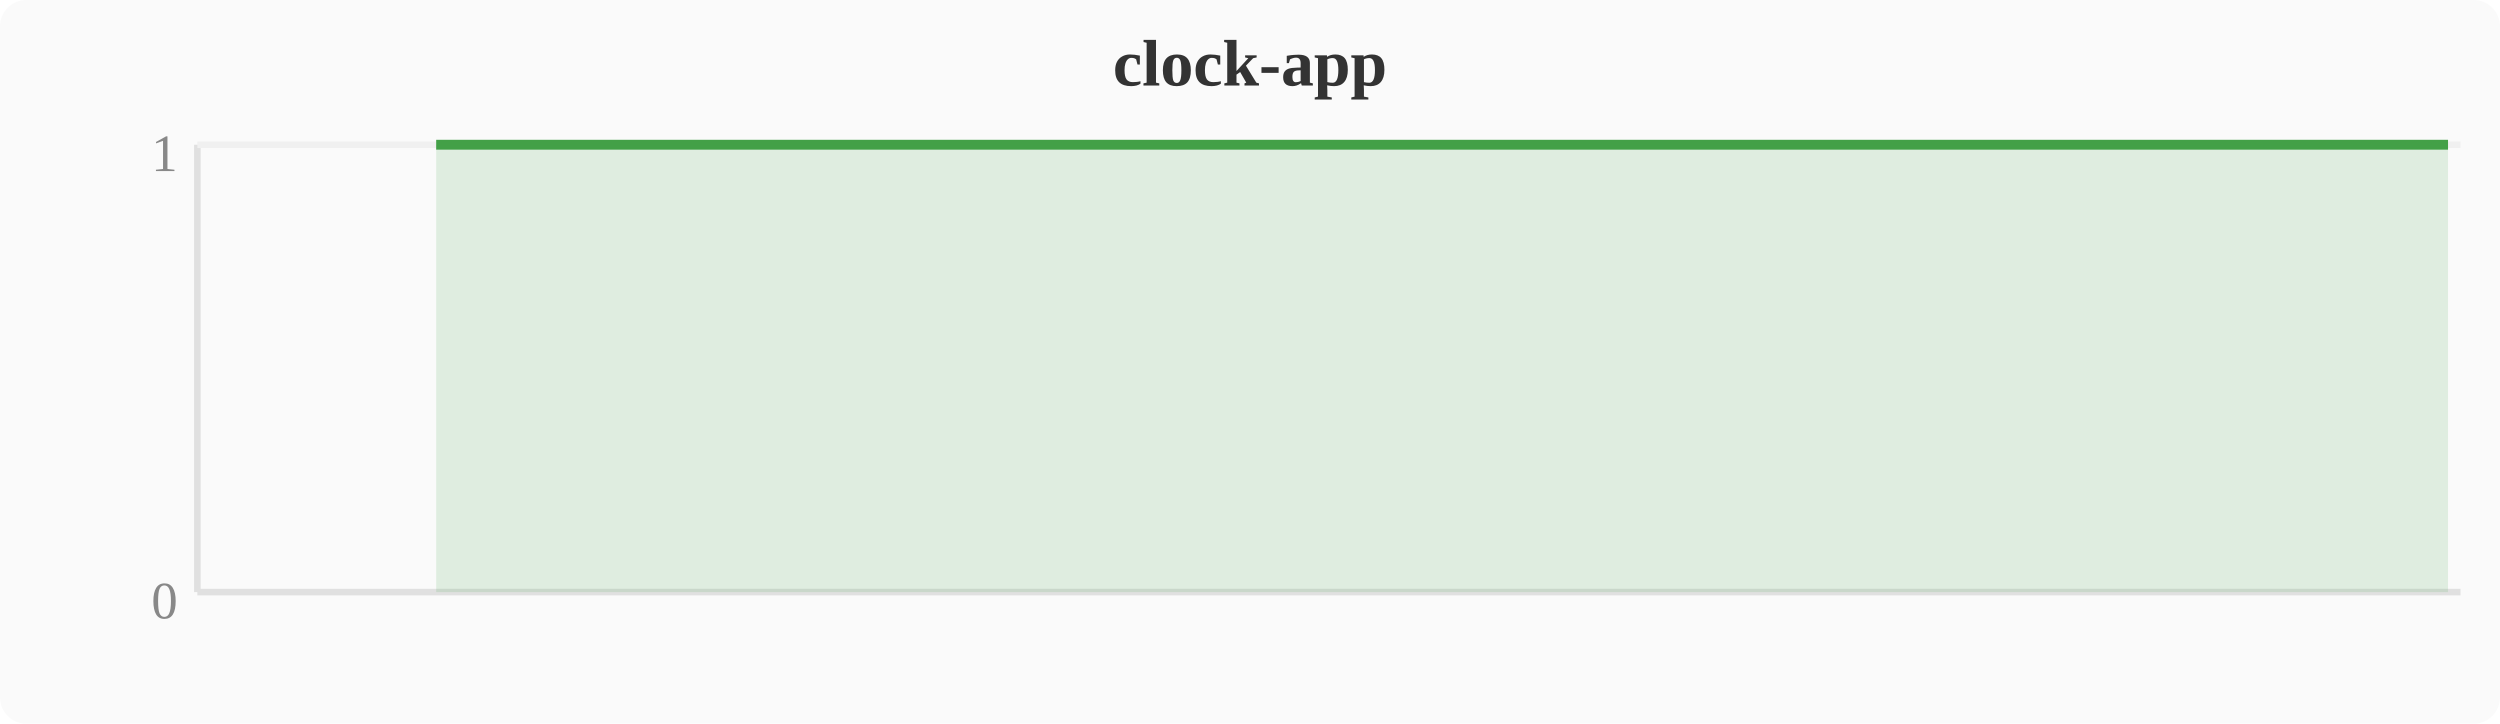
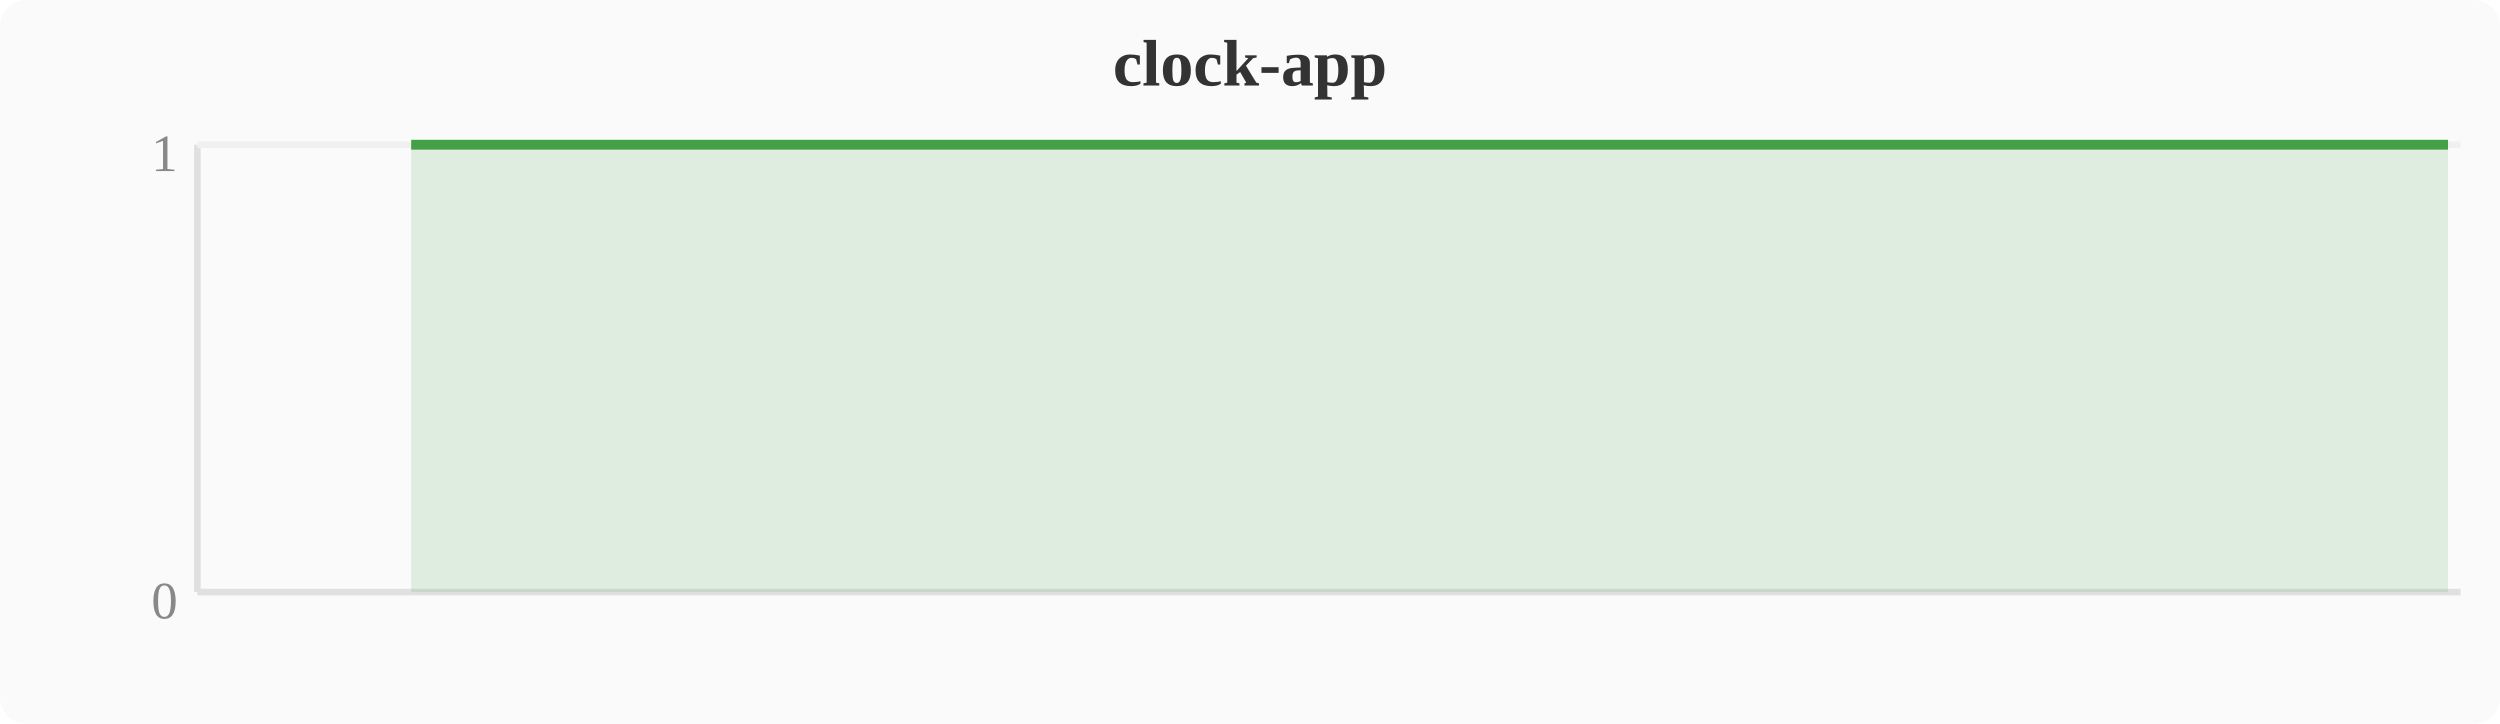
<svg xmlns="http://www.w3.org/2000/svg" width="380" height="110" viewBox="0 0 380 110">
  <rect width="380" height="110" fill="#fafafa" rx="4" />
  <text x="190" y="13" text-anchor="middle" font-size="10" font-weight="bold" fill="#333">clock-app</text>
  <line x1="30" y1="22" x2="30" y2="90" stroke="#e0e0e0" stroke-width="1" />
  <line x1="30" y1="90" x2="374" y2="90" stroke="#e0e0e0" stroke-width="1" />
  <line x1="30" y1="22" x2="374" y2="22" stroke="#f0f0f0" stroke-width="1" />
  <text x="27" y="94" text-anchor="end" font-size="8" fill="#888">0</text>
  <text x="27" y="26" text-anchor="end" font-size="8" fill="#888">1</text>
-   <polygon points="66.3,22.0 70.1,22.0 74.0,22.0 77.8,22.0 81.6,22.0 85.4,22.0 89.2,22.0 93.1,22.0 96.9,22.0 100.7,22.0 104.5,22.0 108.4,22.0 112.2,22.0 116.0,22.0 119.8,22.0 123.6,22.0 127.5,22.0 131.3,22.0 135.1,22.0 138.9,22.0 142.8,22.0 146.6,22.0 150.4,22.0 154.2,22.0 158.0,22.0 161.9,22.0 165.7,22.0 169.5,22.0 173.3,22.0 177.2,22.0 181.0,22.0 184.8,22.0 188.6,22.0 192.4,22.0 196.3,22.0 200.1,22.0 203.9,22.0 207.7,22.0 211.6,22.0 215.4,22.0 219.2,22.0 223.0,22.0 226.8,22.0 230.7,22.0 234.5,22.0 238.3,22.0 242.1,22.0 246.0,22.0 249.8,22.0 253.6,22.0 257.4,22.0 261.2,22.0 265.1,22.0 268.9,22.0 272.7,22.0 276.5,22.0 280.4,22.0 284.2,22.0 288.0,22.0 291.8,22.0 295.6,22.0 299.5,22.0 303.3,22.0 307.1,22.0 310.9,22.0 314.8,22.0 318.6,22.0 322.4,22.0 326.2,22.0 330.0,22.0 333.9,22.0 337.7,22.0 341.5,22.0 345.3,22.0 349.2,22.0 353.0,22.0 356.8,22.0 360.6,22.0 364.4,22.0 368.3,22.0 372.1,22.0 372.1,90 66.3,90" fill="#43a047" opacity="0.15" />
-   <polyline points="66.3,22.0 70.1,22.0 74.0,22.0 77.8,22.0 81.6,22.0 85.4,22.0 89.2,22.0 93.1,22.0 96.9,22.0 100.7,22.0 104.5,22.0 108.4,22.0 112.2,22.0 116.0,22.0 119.8,22.0 123.6,22.0 127.5,22.0 131.3,22.0 135.1,22.0 138.9,22.0 142.8,22.0 146.6,22.0 150.4,22.0 154.2,22.0 158.0,22.0 161.9,22.0 165.7,22.0 169.5,22.0 173.3,22.0 177.2,22.0 181.0,22.0 184.8,22.0 188.6,22.0 192.4,22.0 196.3,22.0 200.1,22.0 203.9,22.0 207.7,22.0 211.6,22.0 215.4,22.0 219.2,22.0 223.0,22.0 226.8,22.0 230.7,22.0 234.5,22.0 238.3,22.0 242.1,22.0 246.0,22.0 249.8,22.0 253.6,22.0 257.4,22.0 261.2,22.0 265.1,22.0 268.9,22.0 272.7,22.0 276.5,22.0 280.4,22.0 284.2,22.0 288.0,22.0 291.8,22.0 295.6,22.0 299.5,22.0 303.3,22.0 307.1,22.0 310.9,22.0 314.8,22.0 318.6,22.0 322.4,22.0 326.2,22.0 330.0,22.0 333.9,22.0 337.7,22.0 341.5,22.0 345.3,22.0 349.2,22.0 353.0,22.0 356.8,22.0 360.6,22.0 364.4,22.0 368.3,22.0 372.1,22.0" fill="none" stroke="#43a047" stroke-width="1.5" stroke-linejoin="round" />
+   <polygon points="62.5,22.0 66.3,22.0 70.1,22.0 74.0,22.0 77.8,22.0 81.6,22.0 85.4,22.0 89.2,22.0 93.1,22.0 96.9,22.0 100.7,22.0 104.5,22.0 108.4,22.0 112.2,22.0 116.0,22.0 119.8,22.0 123.6,22.0 127.5,22.0 131.3,22.0 135.1,22.0 138.9,22.0 142.8,22.0 146.6,22.0 150.4,22.0 154.2,22.0 158.0,22.0 161.9,22.0 165.7,22.0 169.5,22.0 173.3,22.0 177.2,22.0 181.0,22.0 184.8,22.0 188.6,22.0 192.4,22.0 196.3,22.0 200.1,22.0 203.9,22.0 207.7,22.0 211.6,22.0 215.4,22.0 219.2,22.0 223.0,22.0 226.8,22.0 230.7,22.0 234.5,22.0 238.3,22.0 242.1,22.0 246.0,22.0 249.8,22.0 253.6,22.0 257.4,22.0 261.2,22.0 265.1,22.0 268.9,22.0 272.7,22.0 276.5,22.0 280.4,22.0 284.2,22.0 288.0,22.0 291.8,22.0 295.6,22.0 299.5,22.0 303.3,22.0 307.1,22.0 310.9,22.0 314.8,22.0 318.6,22.0 322.4,22.0 326.2,22.0 330.0,22.0 333.9,22.0 337.7,22.0 341.5,22.0 345.3,22.0 349.2,22.0 353.0,22.0 356.8,22.0 360.6,22.0 364.4,22.0 368.3,22.0 372.1,22.0 372.1,90 62.5,90" fill="#43a047" opacity="0.15" />
+   <polyline points="62.5,22.0 66.3,22.0 70.1,22.0 74.0,22.0 77.8,22.0 81.6,22.0 85.4,22.0 89.2,22.0 93.1,22.0 96.9,22.0 100.7,22.0 104.5,22.0 108.4,22.0 112.2,22.0 116.0,22.0 119.8,22.0 123.6,22.0 127.5,22.0 131.3,22.0 135.1,22.0 138.9,22.0 142.8,22.0 146.6,22.0 150.4,22.0 154.2,22.0 158.0,22.0 161.9,22.0 165.7,22.0 169.5,22.0 173.3,22.0 177.2,22.0 181.0,22.0 184.8,22.0 188.6,22.0 192.4,22.0 196.3,22.0 200.1,22.0 203.9,22.0 207.7,22.0 211.6,22.0 215.4,22.0 219.2,22.0 223.0,22.0 226.8,22.0 230.7,22.0 234.5,22.0 238.3,22.0 242.1,22.0 246.0,22.0 249.8,22.0 253.6,22.0 257.4,22.0 261.2,22.0 265.1,22.0 268.9,22.0 272.7,22.0 276.5,22.0 280.4,22.0 284.2,22.0 288.0,22.0 291.8,22.0 295.6,22.0 299.5,22.0 303.3,22.0 307.1,22.0 310.9,22.0 314.8,22.0 318.6,22.0 322.4,22.0 326.2,22.0 330.0,22.0 333.9,22.0 337.7,22.0 341.5,22.0 345.3,22.0 349.2,22.0 353.0,22.0 356.8,22.0 360.6,22.0 364.4,22.0 368.3,22.0 372.1,22.0" fill="none" stroke="#43a047" stroke-width="1.5" stroke-linejoin="round" />
</svg>
